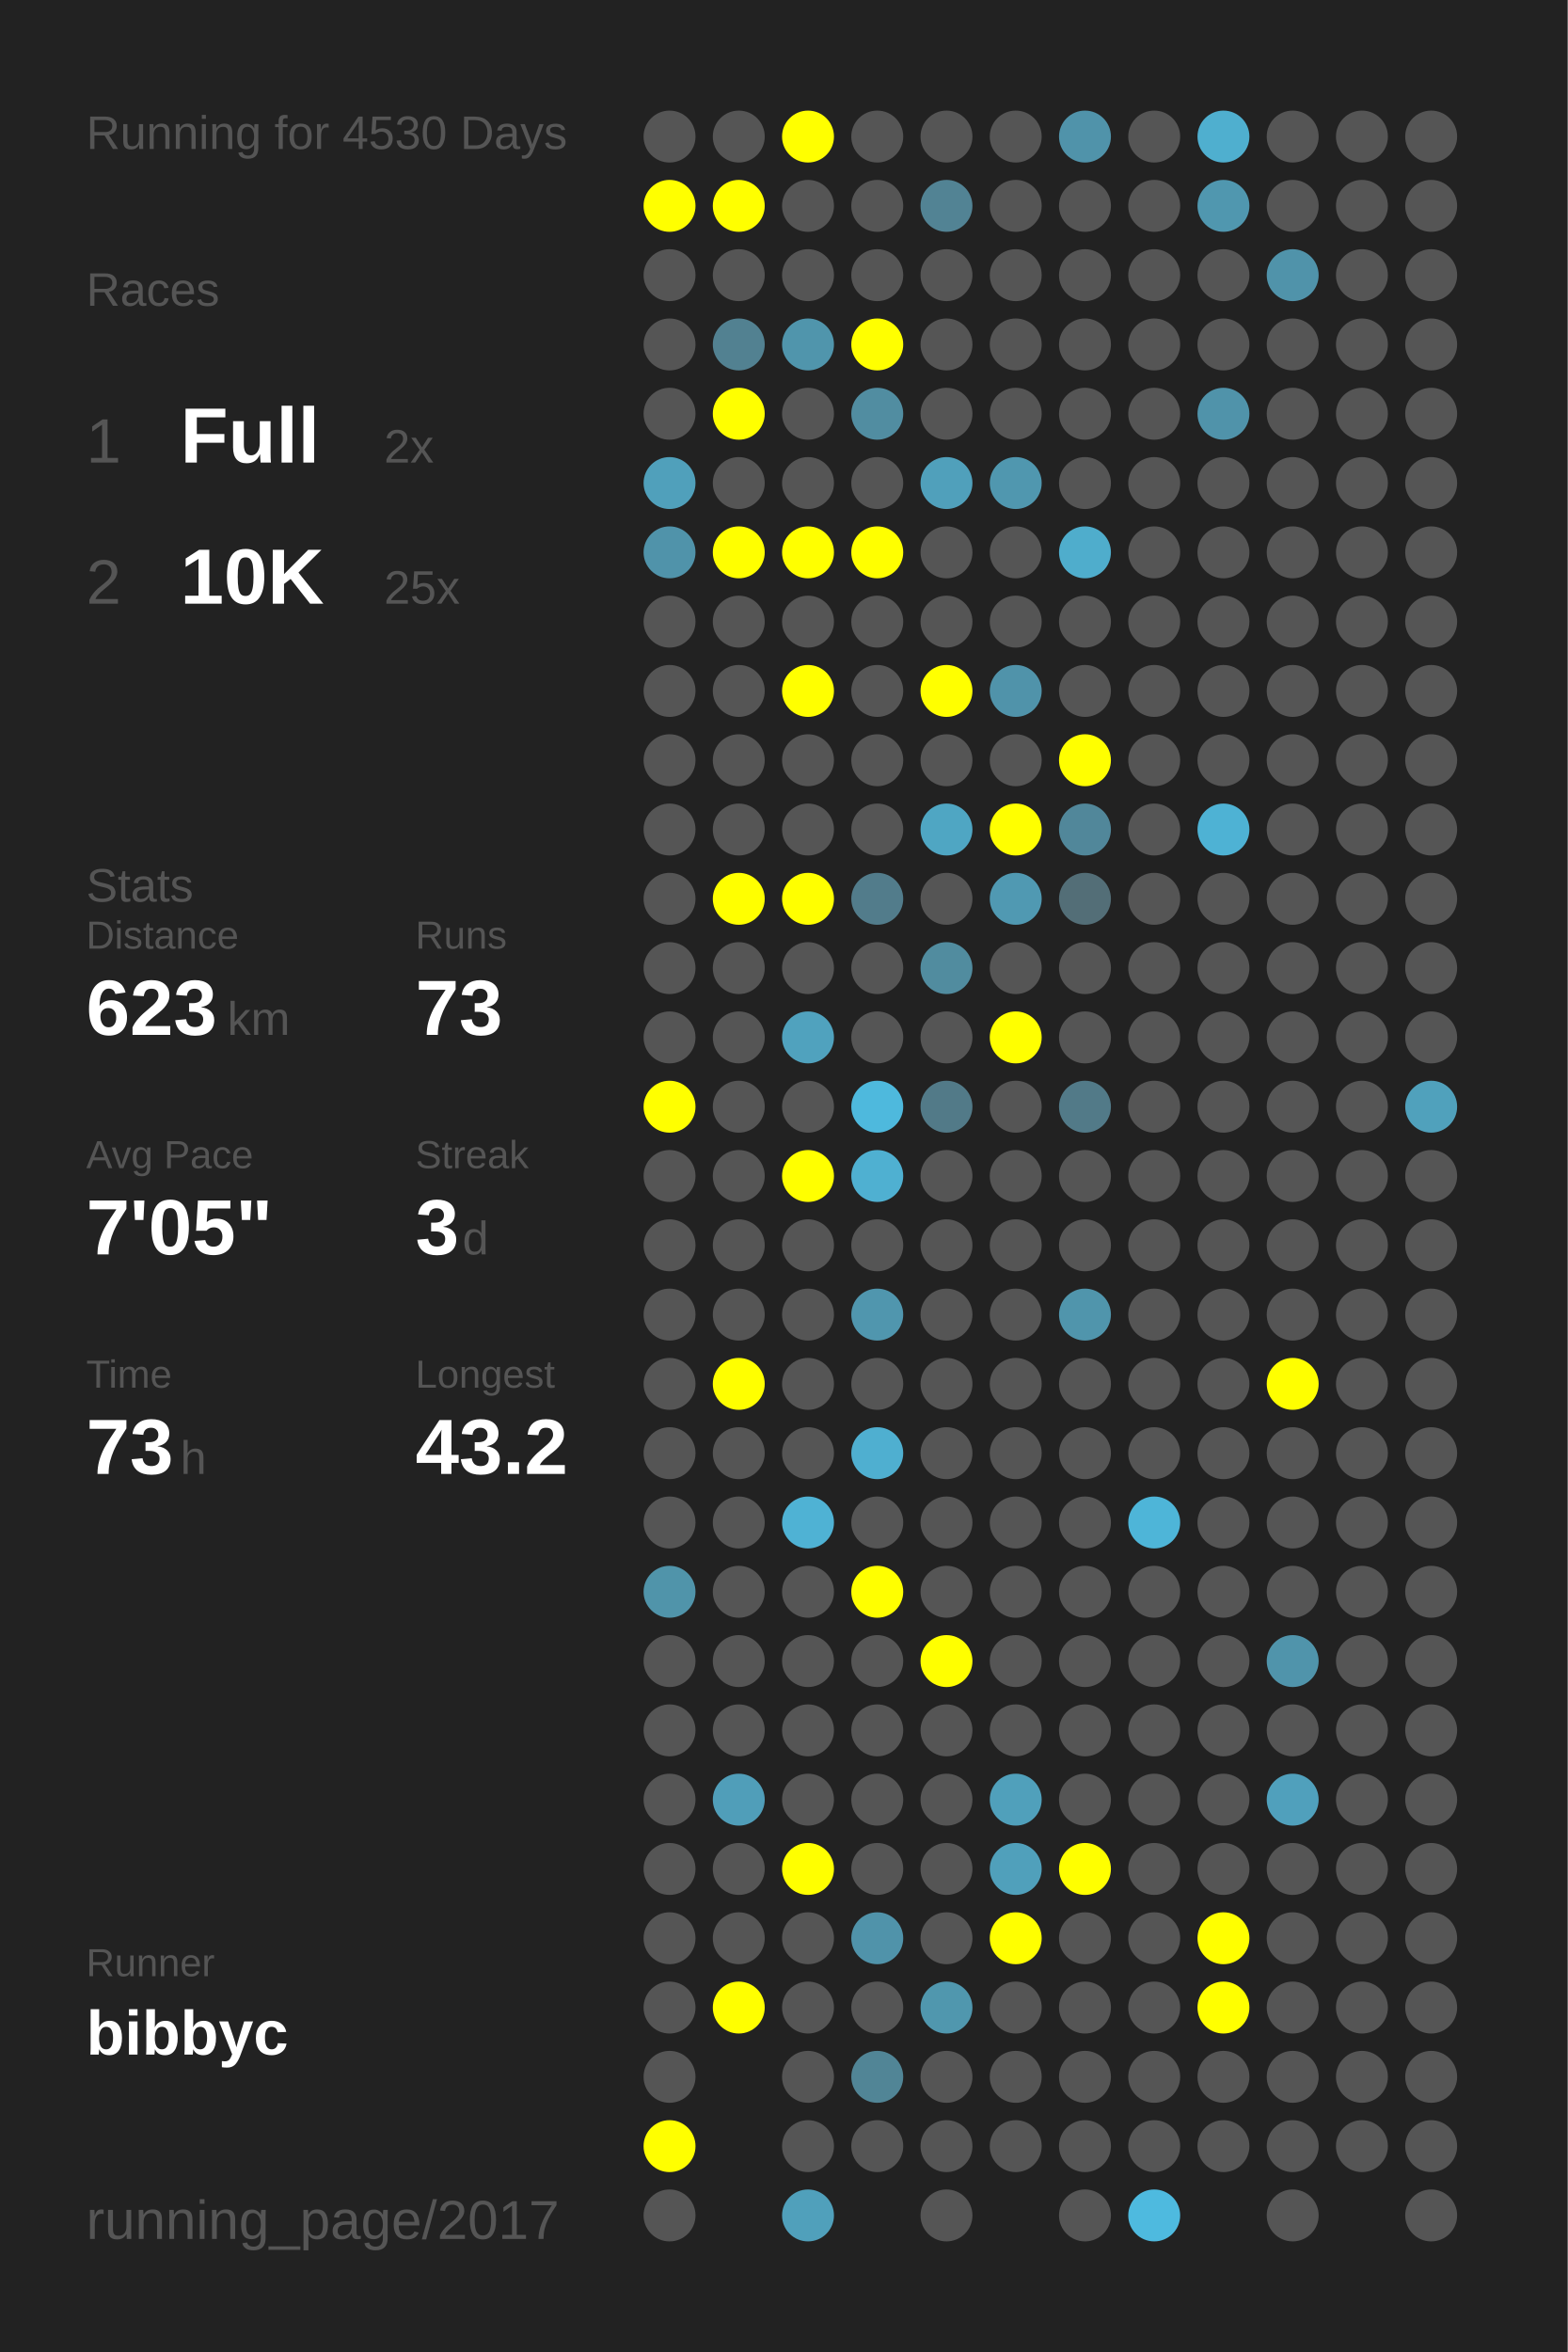
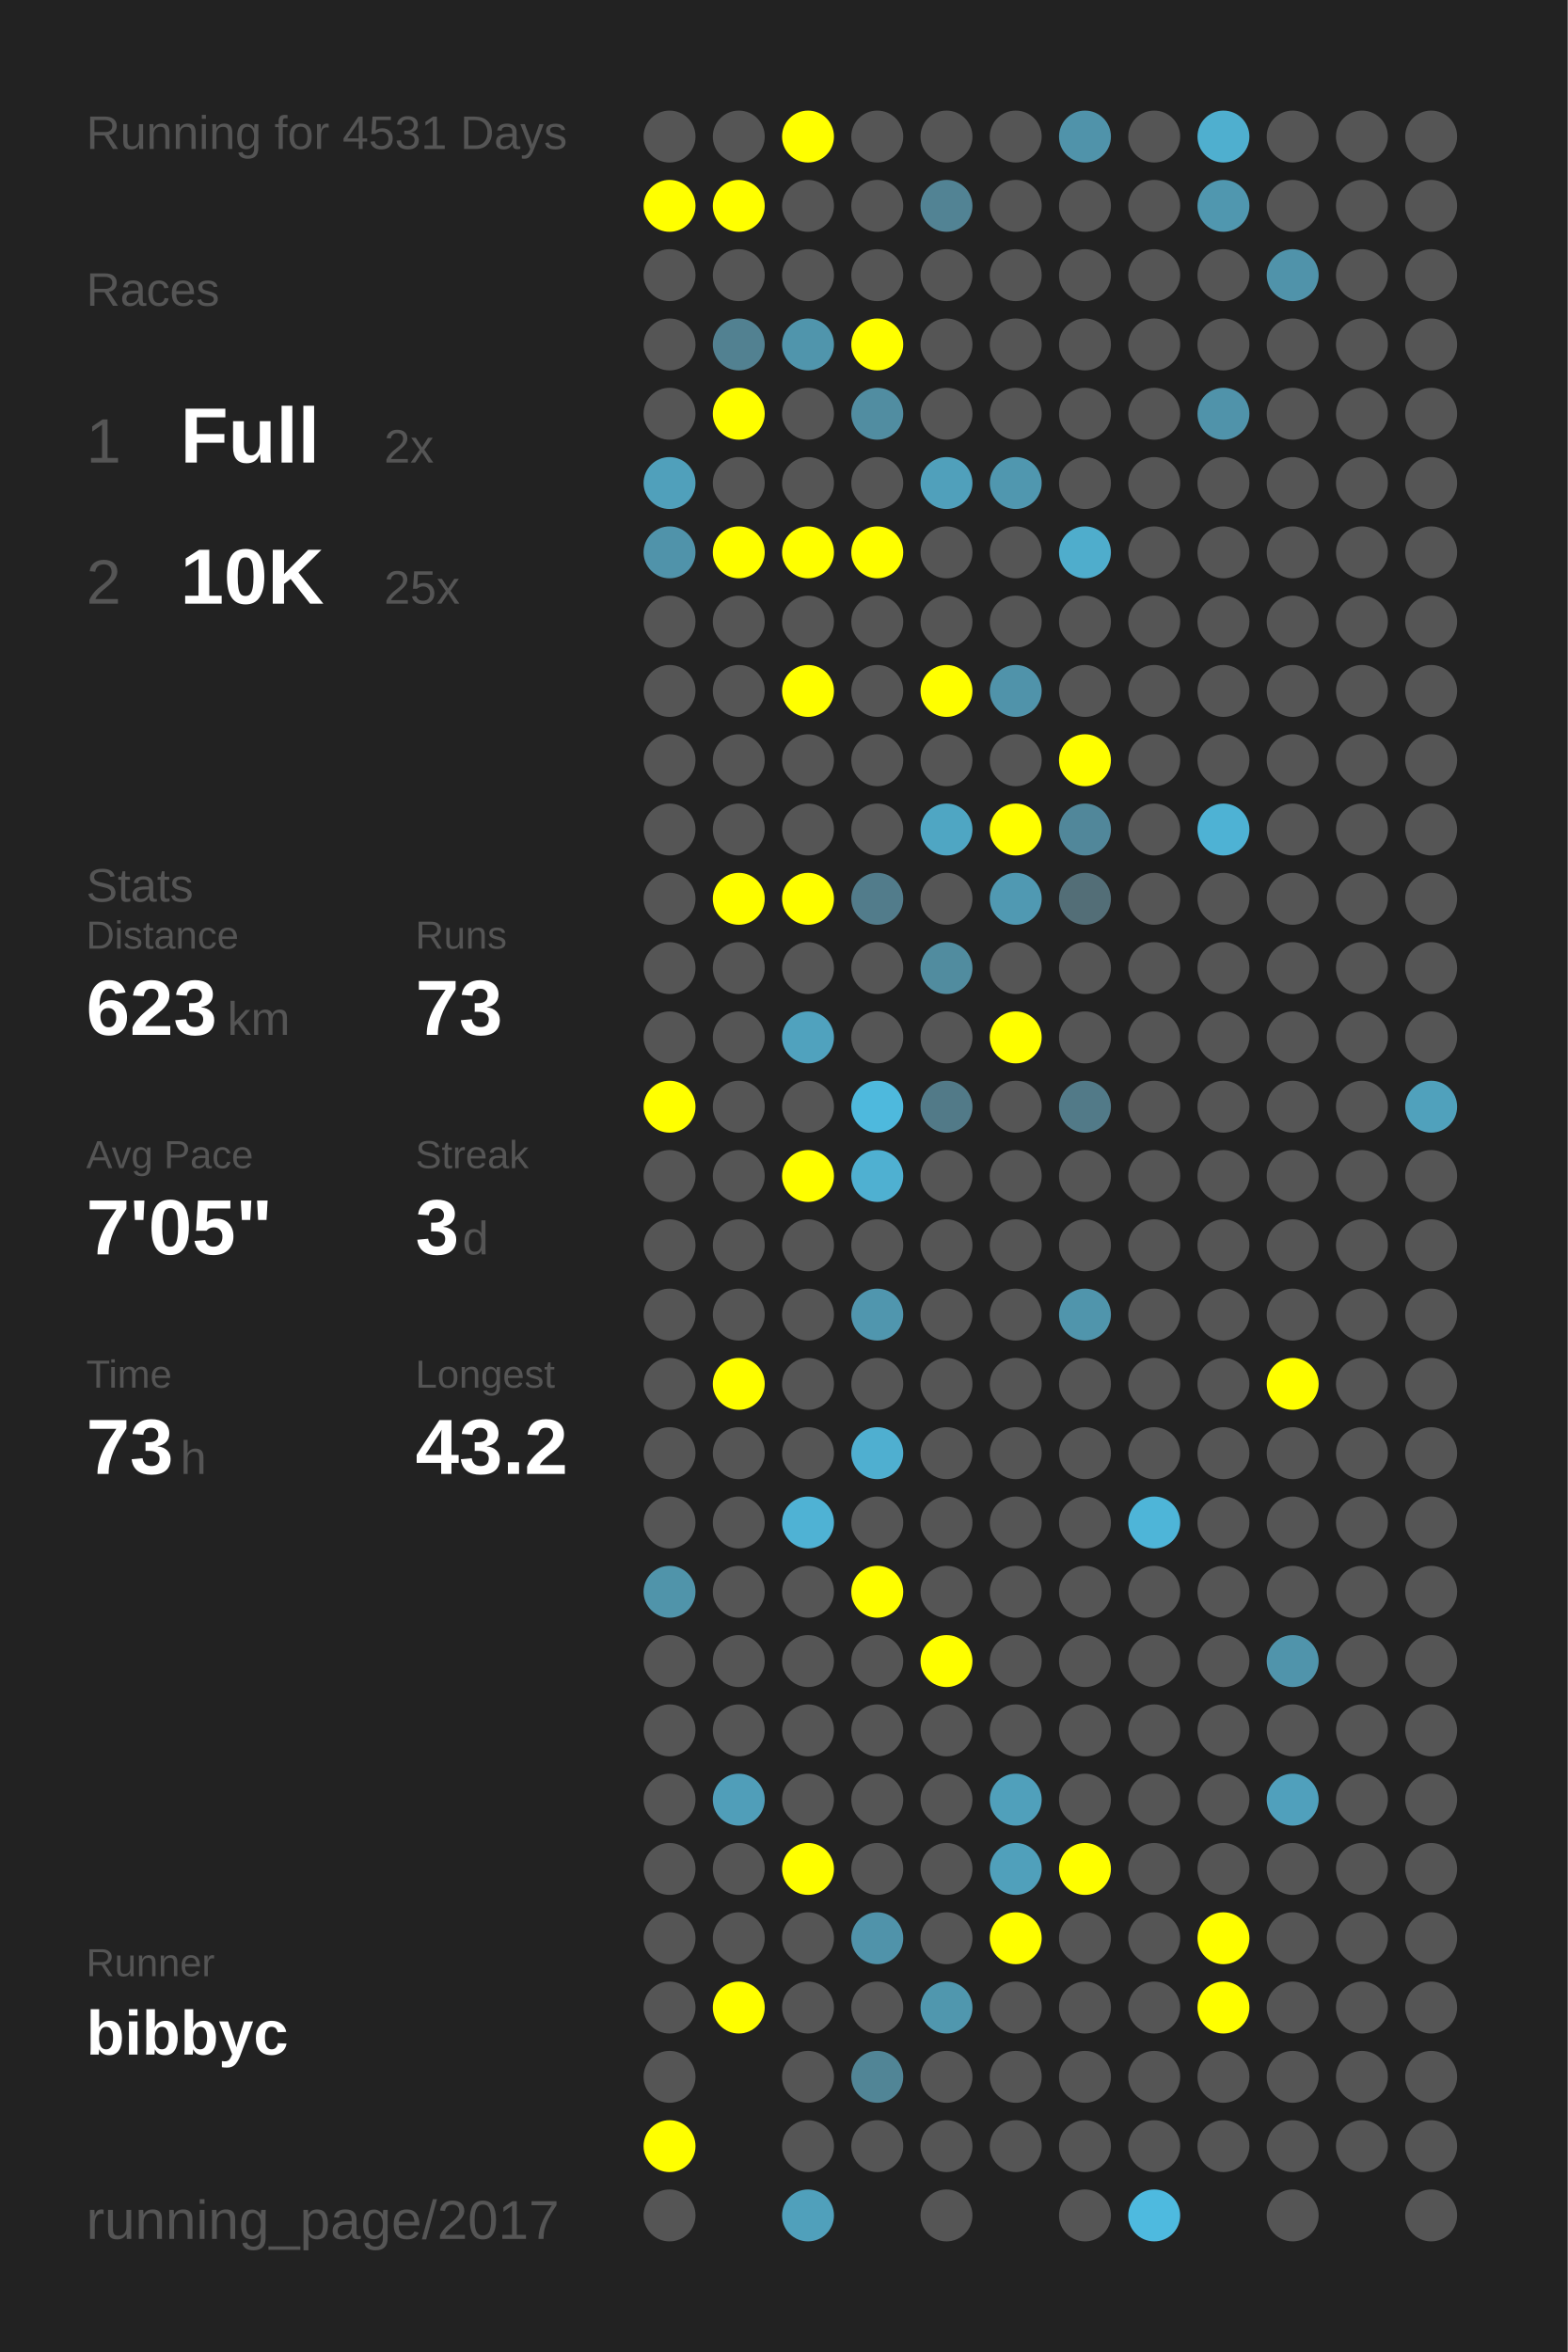
<svg xmlns="http://www.w3.org/2000/svg" baseProfile="full" height="300mm" version="1.1" viewBox="0,0,200,300" width="200mm">
  <defs />
  <rect fill="#222222" height="300" width="200" x="0" y="0" />
-   <text fill="#555555" style="font-size:6px; font-family:Arial;" x="11" y="19">Running for 4530 Days</text>
+   <text fill="#555555" style="font-size:6px; font-family:Arial;" x="11" y="19">Running for 4531 Days</text>
  <text fill="#555555" style="font-size:6px; font-family:Arial;" x="11" y="39">Races</text>
  <text fill="#555555" style="font-size:8px; font-family:Arial;" x="11" y="59">1</text>
  <text fill="#FFFFFF" style="font-size:10px; font-family:Arial; font-weight:bold;" x="23" y="59">Full</text>
  <text fill="#555555" style="font-size:6px; font-family:Arial;" x="49" y="59">2x</text>
  <text fill="#555555" style="font-size:8px; font-family:Arial;" x="11" y="77">2</text>
  <text fill="#FFFFFF" style="font-size:10px; font-family:Arial; font-weight:bold;" x="23" y="77">10K</text>
  <text fill="#555555" style="font-size:6px; font-family:Arial;" x="49" y="77">25x</text>
  <text fill="#555555" style="font-size:6px; font-family:Arial;" x="11" y="115">Stats</text>
  <text fill="#555555" style="font-size:5px; font-family:Arial;" x="11" y="121">Distance</text>
  <text fill="#FFFFFF" style="font-size:10px; font-family:Arial; font-weight:bold;" x="11" y="132">623</text>
  <text fill="#555555" style="font-size:6px; font-family:Arial;" x="29" y="132">km</text>
  <text fill="#555555" style="font-size:5px; font-family:Arial;" x="53" y="121">Runs</text>
  <text fill="#FFFFFF" style="font-size:10px; font-family:Arial; font-weight:bold;" x="53" y="132">73</text>
  <text fill="#555555" style="font-size:5px; font-family:Arial;" x="11" y="149">Avg Pace</text>
  <text fill="#FFFFFF" style="font-size:10px; font-family:Arial; font-weight:bold;" x="11" y="160">7'05"</text>
  <text fill="#555555" style="font-size:5px; font-family:Arial;" x="53" y="149">Streak</text>
  <text fill="#FFFFFF" style="font-size:10px; font-family:Arial; font-weight:bold;" x="53" y="160">3</text>
  <text fill="#555555" style="font-size:6px; font-family:Arial;" x="59" y="160">d</text>
  <text fill="#555555" style="font-size:5px; font-family:Arial;" x="11" y="177">Time</text>
  <text fill="#FFFFFF" style="font-size:10px; font-family:Arial; font-weight:bold;" x="11" y="188">73</text>
  <text fill="#555555" style="font-size:6px; font-family:Arial;" x="23" y="188">h</text>
  <text fill="#555555" style="font-size:5px; font-family:Arial;" x="53" y="177">Longest</text>
  <text fill="#FFFFFF" style="font-size:10px; font-family:Arial; font-weight:bold;" x="53" y="188">43.2</text>
  <text fill="#555555" style="font-size:5px; font-family:Arial;" x="11" y="252.065">Runner</text>
  <text fill="#FFFFFF" style="font-size:8px; font-family:Arial; font-weight:bold;" x="11" y="262.065">bibbyc</text>
  <text fill="#555555" style="font-size:7px; font-family:Arial;" x="11" y="285.581">running_page/2017</text>
  <circle cx="85.417" cy="17.419" fill="#555555" r="3.312" />
  <circle cx="85.417" cy="26.258" fill="#FFFF00" r="3.312" />
  <circle cx="85.417" cy="35.097" fill="#555555" r="3.312" />
  <circle cx="85.417" cy="43.935" fill="#555555" r="3.312" />
  <circle cx="85.417" cy="52.774" fill="#555555" r="3.312" />
  <circle cx="85.417" cy="61.613" fill="#50a0bb" r="3.312" />
  <circle cx="85.417" cy="70.452" fill="#5093aa" r="3.312" />
  <circle cx="85.417" cy="79.29" fill="#555555" r="3.312" />
  <circle cx="85.417" cy="88.129" fill="#555555" r="3.312" />
  <circle cx="85.417" cy="96.968" fill="#555555" r="3.312" />
  <circle cx="85.417" cy="105.806" fill="#555555" r="3.312" />
  <circle cx="85.417" cy="114.645" fill="#555555" r="3.312" />
  <circle cx="85.417" cy="123.484" fill="#555555" r="3.312" />
  <circle cx="85.417" cy="132.323" fill="#555555" r="3.312" />
  <circle cx="85.417" cy="141.161" fill="#FFFF00" r="3.312" />
  <circle cx="85.417" cy="150" fill="#555555" r="3.312" />
  <circle cx="85.417" cy="158.839" fill="#555555" r="3.312" />
  <circle cx="85.417" cy="167.677" fill="#555555" r="3.312" />
  <circle cx="85.417" cy="176.516" fill="#555555" r="3.312" />
  <circle cx="85.417" cy="185.355" fill="#555555" r="3.312" />
  <circle cx="85.417" cy="194.194" fill="#555555" r="3.312" />
  <circle cx="85.417" cy="203.032" fill="#5094aa" r="3.312" />
  <circle cx="85.417" cy="211.871" fill="#555555" r="3.312" />
  <circle cx="85.417" cy="220.71" fill="#555555" r="3.312" />
  <circle cx="85.417" cy="229.548" fill="#555555" r="3.312" />
  <circle cx="85.417" cy="238.387" fill="#555555" r="3.312" />
  <circle cx="85.417" cy="247.226" fill="#555555" r="3.312" />
  <circle cx="85.417" cy="256.065" fill="#555555" r="3.312" />
  <circle cx="85.417" cy="264.903" fill="#555555" r="3.312" />
  <circle cx="85.417" cy="273.742" fill="#FFFF00" r="3.312" />
  <circle cx="85.417" cy="282.581" fill="#555555" r="3.312" />
  <circle cx="94.25" cy="17.419" fill="#555555" r="3.312" />
  <circle cx="94.25" cy="26.258" fill="#FFFF00" r="3.312" />
  <circle cx="94.25" cy="35.097" fill="#555555" r="3.312" />
  <circle cx="94.25" cy="43.935" fill="#528191" r="3.312" />
  <circle cx="94.25" cy="52.774" fill="#FFFF00" r="3.312" />
  <circle cx="94.25" cy="61.613" fill="#555555" r="3.312" />
  <circle cx="94.25" cy="70.452" fill="#FFFF00" r="3.312" />
  <circle cx="94.25" cy="79.29" fill="#555555" r="3.312" />
  <circle cx="94.25" cy="88.129" fill="#555555" r="3.312" />
  <circle cx="94.25" cy="96.968" fill="#555555" r="3.312" />
  <circle cx="94.25" cy="105.806" fill="#555555" r="3.312" />
  <circle cx="94.25" cy="114.645" fill="#FFFF00" r="3.312" />
  <circle cx="94.25" cy="123.484" fill="#555555" r="3.312" />
  <circle cx="94.25" cy="132.323" fill="#555555" r="3.312" />
  <circle cx="94.25" cy="141.161" fill="#555555" r="3.312" />
  <circle cx="94.25" cy="150" fill="#555555" r="3.312" />
  <circle cx="94.25" cy="158.839" fill="#555555" r="3.312" />
  <circle cx="94.25" cy="167.677" fill="#555555" r="3.312" />
  <circle cx="94.25" cy="176.516" fill="#FFFF00" r="3.312" />
  <circle cx="94.25" cy="185.355" fill="#555555" r="3.312" />
  <circle cx="94.25" cy="194.194" fill="#555555" r="3.312" />
  <circle cx="94.25" cy="203.032" fill="#555555" r="3.312" />
  <circle cx="94.25" cy="211.871" fill="#555555" r="3.312" />
  <circle cx="94.25" cy="220.71" fill="#555555" r="3.312" />
  <circle cx="94.25" cy="229.548" fill="#509eb9" r="3.312" />
  <circle cx="94.25" cy="238.387" fill="#555555" r="3.312" />
  <circle cx="94.25" cy="247.226" fill="#555555" r="3.312" />
  <circle cx="94.25" cy="256.065" fill="#FFFF00" r="3.312" />
  <circle cx="103.083" cy="17.419" fill="#FFFF00" r="3.312" />
  <circle cx="103.083" cy="26.258" fill="#555555" r="3.312" />
  <circle cx="103.083" cy="35.097" fill="#555555" r="3.312" />
  <circle cx="103.083" cy="43.935" fill="#5095ac" r="3.312" />
  <circle cx="103.083" cy="52.774" fill="#555555" r="3.312" />
  <circle cx="103.083" cy="61.613" fill="#555555" r="3.312" />
  <circle cx="103.083" cy="70.452" fill="#FFFF00" r="3.312" />
  <circle cx="103.083" cy="79.29" fill="#555555" r="3.312" />
  <circle cx="103.083" cy="88.129" fill="#FFFF00" r="3.312" />
  <circle cx="103.083" cy="96.968" fill="#555555" r="3.312" />
  <circle cx="103.083" cy="105.806" fill="#555555" r="3.312" />
  <circle cx="103.083" cy="114.645" fill="#FFFF00" r="3.312" />
  <circle cx="103.083" cy="123.484" fill="#555555" r="3.312" />
  <circle cx="103.083" cy="132.323" fill="#50a2be" r="3.312" />
  <circle cx="103.083" cy="141.161" fill="#555555" r="3.312" />
  <circle cx="103.083" cy="150" fill="#FFFF00" r="3.312" />
  <circle cx="103.083" cy="158.839" fill="#555555" r="3.312" />
  <circle cx="103.083" cy="167.677" fill="#555555" r="3.312" />
  <circle cx="103.083" cy="176.516" fill="#555555" r="3.312" />
  <circle cx="103.083" cy="185.355" fill="#555555" r="3.312" />
  <circle cx="103.083" cy="194.194" fill="#4fb2d4" r="3.312" />
  <circle cx="103.083" cy="203.032" fill="#555555" r="3.312" />
  <circle cx="103.083" cy="211.871" fill="#555555" r="3.312" />
  <circle cx="103.083" cy="220.71" fill="#555555" r="3.312" />
  <circle cx="103.083" cy="229.548" fill="#555555" r="3.312" />
  <circle cx="103.083" cy="238.387" fill="#FFFF00" r="3.312" />
  <circle cx="103.083" cy="247.226" fill="#555555" r="3.312" />
  <circle cx="103.083" cy="256.065" fill="#555555" r="3.312" />
  <circle cx="103.083" cy="264.903" fill="#555555" r="3.312" />
  <circle cx="103.083" cy="273.742" fill="#555555" r="3.312" />
  <circle cx="103.083" cy="282.581" fill="#50a0bb" r="3.312" />
  <circle cx="111.917" cy="17.419" fill="#555555" r="3.312" />
  <circle cx="111.917" cy="26.258" fill="#555555" r="3.312" />
  <circle cx="111.917" cy="35.097" fill="#555555" r="3.312" />
  <circle cx="111.917" cy="43.935" fill="#FFFF00" r="3.312" />
  <circle cx="111.917" cy="52.774" fill="#518da1" r="3.312" />
  <circle cx="111.917" cy="61.613" fill="#555555" r="3.312" />
  <circle cx="111.917" cy="70.452" fill="#FFFF00" r="3.312" />
  <circle cx="111.917" cy="79.29" fill="#555555" r="3.312" />
  <circle cx="111.917" cy="88.129" fill="#555555" r="3.312" />
  <circle cx="111.917" cy="96.968" fill="#555555" r="3.312" />
  <circle cx="111.917" cy="105.806" fill="#555555" r="3.312" />
  <circle cx="111.917" cy="114.645" fill="#527c8b" r="3.312" />
  <circle cx="111.917" cy="123.484" fill="#555555" r="3.312" />
  <circle cx="111.917" cy="132.323" fill="#555555" r="3.312" />
  <circle cx="111.917" cy="141.161" fill="#4eb9dd" r="3.312" />
  <circle cx="111.917" cy="150" fill="#4fb0d1" r="3.312" />
  <circle cx="111.917" cy="158.839" fill="#555555" r="3.312" />
  <circle cx="111.917" cy="167.677" fill="#5096ae" r="3.312" />
  <circle cx="111.917" cy="176.516" fill="#555555" r="3.312" />
  <circle cx="111.917" cy="185.355" fill="#4fafd0" r="3.312" />
  <circle cx="111.917" cy="194.194" fill="#555555" r="3.312" />
  <circle cx="111.917" cy="203.032" fill="#FFFF00" r="3.312" />
  <circle cx="111.917" cy="211.871" fill="#555555" r="3.312" />
  <circle cx="111.917" cy="220.71" fill="#555555" r="3.312" />
  <circle cx="111.917" cy="229.548" fill="#555555" r="3.312" />
  <circle cx="111.917" cy="238.387" fill="#555555" r="3.312" />
  <circle cx="111.917" cy="247.226" fill="#5093aa" r="3.312" />
  <circle cx="111.917" cy="256.065" fill="#555555" r="3.312" />
  <circle cx="111.917" cy="264.903" fill="#518596" r="3.312" />
  <circle cx="111.917" cy="273.742" fill="#555555" r="3.312" />
  <circle cx="120.75" cy="17.419" fill="#555555" r="3.312" />
  <circle cx="120.75" cy="26.258" fill="#528394" r="3.312" />
  <circle cx="120.75" cy="35.097" fill="#555555" r="3.312" />
  <circle cx="120.75" cy="43.935" fill="#555555" r="3.312" />
  <circle cx="120.75" cy="52.774" fill="#555555" r="3.312" />
  <circle cx="120.75" cy="61.613" fill="#50a0bb" r="3.312" />
  <circle cx="120.75" cy="70.452" fill="#555555" r="3.312" />
  <circle cx="120.75" cy="79.29" fill="#555555" r="3.312" />
  <circle cx="120.75" cy="88.129" fill="#FFFF00" r="3.312" />
  <circle cx="120.75" cy="96.968" fill="#555555" r="3.312" />
  <circle cx="120.75" cy="105.806" fill="#4fa6c3" r="3.312" />
  <circle cx="120.75" cy="114.645" fill="#555555" r="3.312" />
  <circle cx="120.75" cy="123.484" fill="#518c9f" r="3.312" />
  <circle cx="120.75" cy="132.323" fill="#555555" r="3.312" />
  <circle cx="120.75" cy="141.161" fill="#527a88" r="3.312" />
  <circle cx="120.75" cy="150" fill="#555555" r="3.312" />
  <circle cx="120.75" cy="158.839" fill="#555555" r="3.312" />
  <circle cx="120.75" cy="167.677" fill="#555555" r="3.312" />
  <circle cx="120.75" cy="176.516" fill="#555555" r="3.312" />
  <circle cx="120.75" cy="185.355" fill="#555555" r="3.312" />
  <circle cx="120.75" cy="194.194" fill="#555555" r="3.312" />
  <circle cx="120.75" cy="203.032" fill="#555555" r="3.312" />
  <circle cx="120.75" cy="211.871" fill="#FFFF00" r="3.312" />
  <circle cx="120.75" cy="220.71" fill="#555555" r="3.312" />
  <circle cx="120.75" cy="229.548" fill="#555555" r="3.312" />
  <circle cx="120.75" cy="238.387" fill="#555555" r="3.312" />
  <circle cx="120.75" cy="247.226" fill="#555555" r="3.312" />
  <circle cx="120.75" cy="256.065" fill="#5097ae" r="3.312" />
  <circle cx="120.75" cy="264.903" fill="#555555" r="3.312" />
  <circle cx="120.75" cy="273.742" fill="#555555" r="3.312" />
  <circle cx="120.75" cy="282.581" fill="#555555" r="3.312" />
  <circle cx="129.583" cy="17.419" fill="#555555" r="3.312" />
  <circle cx="129.583" cy="26.258" fill="#555555" r="3.312" />
  <circle cx="129.583" cy="35.097" fill="#555555" r="3.312" />
  <circle cx="129.583" cy="43.935" fill="#555555" r="3.312" />
  <circle cx="129.583" cy="52.774" fill="#555555" r="3.312" />
  <circle cx="129.583" cy="61.613" fill="#5097af" r="3.312" />
  <circle cx="129.583" cy="70.452" fill="#555555" r="3.312" />
  <circle cx="129.583" cy="79.29" fill="#555555" r="3.312" />
  <circle cx="129.583" cy="88.129" fill="#5093aa" r="3.312" />
  <circle cx="129.583" cy="96.968" fill="#555555" r="3.312" />
  <circle cx="129.583" cy="105.806" fill="#FFFF00" r="3.312" />
  <circle cx="129.583" cy="114.645" fill="#5099b2" r="3.312" />
  <circle cx="129.583" cy="123.484" fill="#555555" r="3.312" />
  <circle cx="129.583" cy="132.323" fill="#FFFF00" r="3.312" />
  <circle cx="129.583" cy="141.161" fill="#555555" r="3.312" />
  <circle cx="129.583" cy="150" fill="#555555" r="3.312" />
  <circle cx="129.583" cy="158.839" fill="#555555" r="3.312" />
  <circle cx="129.583" cy="167.677" fill="#555555" r="3.312" />
  <circle cx="129.583" cy="176.516" fill="#555555" r="3.312" />
  <circle cx="129.583" cy="185.355" fill="#555555" r="3.312" />
  <circle cx="129.583" cy="194.194" fill="#555555" r="3.312" />
  <circle cx="129.583" cy="203.032" fill="#555555" r="3.312" />
  <circle cx="129.583" cy="211.871" fill="#555555" r="3.312" />
  <circle cx="129.583" cy="220.71" fill="#555555" r="3.312" />
  <circle cx="129.583" cy="229.548" fill="#50a0bb" r="3.312" />
  <circle cx="129.583" cy="238.387" fill="#50a0bb" r="3.312" />
  <circle cx="129.583" cy="247.226" fill="#FFFF00" r="3.312" />
  <circle cx="129.583" cy="256.065" fill="#555555" r="3.312" />
  <circle cx="129.583" cy="264.903" fill="#555555" r="3.312" />
  <circle cx="129.583" cy="273.742" fill="#555555" r="3.312" />
  <circle cx="138.417" cy="17.419" fill="#5093aa" r="3.312" />
  <circle cx="138.417" cy="26.258" fill="#555555" r="3.312" />
  <circle cx="138.417" cy="35.097" fill="#555555" r="3.312" />
  <circle cx="138.417" cy="43.935" fill="#555555" r="3.312" />
  <circle cx="138.417" cy="52.774" fill="#555555" r="3.312" />
  <circle cx="138.417" cy="61.613" fill="#555555" r="3.312" />
  <circle cx="138.417" cy="70.452" fill="#4fadcc" r="3.312" />
  <circle cx="138.417" cy="79.29" fill="#555555" r="3.312" />
  <circle cx="138.417" cy="88.129" fill="#555555" r="3.312" />
  <circle cx="138.417" cy="96.968" fill="#FFFF00" r="3.312" />
  <circle cx="138.417" cy="105.806" fill="#51879a" r="3.312" />
  <circle cx="138.417" cy="114.645" fill="#536e77" r="3.312" />
  <circle cx="138.417" cy="123.484" fill="#555555" r="3.312" />
  <circle cx="138.417" cy="132.323" fill="#555555" r="3.312" />
  <circle cx="138.417" cy="141.161" fill="#527a88" r="3.312" />
  <circle cx="138.417" cy="150" fill="#555555" r="3.312" />
  <circle cx="138.417" cy="158.839" fill="#555555" r="3.312" />
  <circle cx="138.417" cy="167.677" fill="#5095ac" r="3.312" />
  <circle cx="138.417" cy="176.516" fill="#555555" r="3.312" />
  <circle cx="138.417" cy="185.355" fill="#555555" r="3.312" />
  <circle cx="138.417" cy="194.194" fill="#555555" r="3.312" />
  <circle cx="138.417" cy="203.032" fill="#555555" r="3.312" />
  <circle cx="138.417" cy="211.871" fill="#555555" r="3.312" />
  <circle cx="138.417" cy="220.71" fill="#555555" r="3.312" />
  <circle cx="138.417" cy="229.548" fill="#555555" r="3.312" />
  <circle cx="138.417" cy="238.387" fill="#FFFF00" r="3.312" />
  <circle cx="138.417" cy="247.226" fill="#555555" r="3.312" />
  <circle cx="138.417" cy="256.065" fill="#555555" r="3.312" />
  <circle cx="138.417" cy="264.903" fill="#555555" r="3.312" />
  <circle cx="138.417" cy="273.742" fill="#555555" r="3.312" />
  <circle cx="138.417" cy="282.581" fill="#555555" r="3.312" />
  <circle cx="147.25" cy="17.419" fill="#555555" r="3.312" />
  <circle cx="147.25" cy="26.258" fill="#555555" r="3.312" />
  <circle cx="147.25" cy="35.097" fill="#555555" r="3.312" />
  <circle cx="147.25" cy="43.935" fill="#555555" r="3.312" />
  <circle cx="147.25" cy="52.774" fill="#555555" r="3.312" />
  <circle cx="147.25" cy="61.613" fill="#555555" r="3.312" />
  <circle cx="147.25" cy="70.452" fill="#555555" r="3.312" />
  <circle cx="147.25" cy="79.29" fill="#555555" r="3.312" />
  <circle cx="147.25" cy="88.129" fill="#555555" r="3.312" />
  <circle cx="147.25" cy="96.968" fill="#555555" r="3.312" />
  <circle cx="147.25" cy="105.806" fill="#555555" r="3.312" />
  <circle cx="147.25" cy="114.645" fill="#555555" r="3.312" />
  <circle cx="147.25" cy="123.484" fill="#555555" r="3.312" />
  <circle cx="147.25" cy="132.323" fill="#555555" r="3.312" />
  <circle cx="147.25" cy="141.161" fill="#555555" r="3.312" />
  <circle cx="147.25" cy="150" fill="#555555" r="3.312" />
  <circle cx="147.25" cy="158.839" fill="#555555" r="3.312" />
  <circle cx="147.25" cy="167.677" fill="#555555" r="3.312" />
  <circle cx="147.25" cy="176.516" fill="#555555" r="3.312" />
  <circle cx="147.25" cy="185.355" fill="#555555" r="3.312" />
  <circle cx="147.25" cy="194.194" fill="#4eb5d8" r="3.312" />
  <circle cx="147.25" cy="203.032" fill="#555555" r="3.312" />
  <circle cx="147.25" cy="211.871" fill="#555555" r="3.312" />
  <circle cx="147.25" cy="220.71" fill="#555555" r="3.312" />
  <circle cx="147.25" cy="229.548" fill="#555555" r="3.312" />
  <circle cx="147.25" cy="238.387" fill="#555555" r="3.312" />
  <circle cx="147.25" cy="247.226" fill="#555555" r="3.312" />
  <circle cx="147.25" cy="256.065" fill="#555555" r="3.312" />
  <circle cx="147.25" cy="264.903" fill="#555555" r="3.312" />
  <circle cx="147.25" cy="273.742" fill="#555555" r="3.312" />
  <circle cx="147.25" cy="282.581" fill="#4ebadf" r="3.312" />
  <circle cx="156.083" cy="17.419" fill="#4fafcf" r="3.312" />
  <circle cx="156.083" cy="26.258" fill="#5097af" r="3.312" />
  <circle cx="156.083" cy="35.097" fill="#555555" r="3.312" />
  <circle cx="156.083" cy="43.935" fill="#555555" r="3.312" />
  <circle cx="156.083" cy="52.774" fill="#5093aa" r="3.312" />
  <circle cx="156.083" cy="61.613" fill="#555555" r="3.312" />
  <circle cx="156.083" cy="70.452" fill="#555555" r="3.312" />
  <circle cx="156.083" cy="79.29" fill="#555555" r="3.312" />
  <circle cx="156.083" cy="88.129" fill="#555555" r="3.312" />
  <circle cx="156.083" cy="96.968" fill="#555555" r="3.312" />
  <circle cx="156.083" cy="105.806" fill="#4eb2d4" r="3.312" />
  <circle cx="156.083" cy="114.645" fill="#555555" r="3.312" />
  <circle cx="156.083" cy="123.484" fill="#555555" r="3.312" />
  <circle cx="156.083" cy="132.323" fill="#555555" r="3.312" />
  <circle cx="156.083" cy="141.161" fill="#555555" r="3.312" />
  <circle cx="156.083" cy="150" fill="#555555" r="3.312" />
  <circle cx="156.083" cy="158.839" fill="#555555" r="3.312" />
  <circle cx="156.083" cy="167.677" fill="#555555" r="3.312" />
  <circle cx="156.083" cy="176.516" fill="#555555" r="3.312" />
  <circle cx="156.083" cy="185.355" fill="#555555" r="3.312" />
  <circle cx="156.083" cy="194.194" fill="#555555" r="3.312" />
  <circle cx="156.083" cy="203.032" fill="#555555" r="3.312" />
  <circle cx="156.083" cy="211.871" fill="#555555" r="3.312" />
  <circle cx="156.083" cy="220.71" fill="#555555" r="3.312" />
  <circle cx="156.083" cy="229.548" fill="#555555" r="3.312" />
  <circle cx="156.083" cy="238.387" fill="#555555" r="3.312" />
  <circle cx="156.083" cy="247.226" fill="#FFFF00" r="3.312" />
  <circle cx="156.083" cy="256.065" fill="#FFFF00" r="3.312" />
  <circle cx="156.083" cy="264.903" fill="#555555" r="3.312" />
  <circle cx="156.083" cy="273.742" fill="#555555" r="3.312" />
  <circle cx="164.917" cy="17.419" fill="#555555" r="3.312" />
  <circle cx="164.917" cy="26.258" fill="#555555" r="3.312" />
  <circle cx="164.917" cy="35.097" fill="#5093aa" r="3.312" />
  <circle cx="164.917" cy="43.935" fill="#555555" r="3.312" />
  <circle cx="164.917" cy="52.774" fill="#555555" r="3.312" />
  <circle cx="164.917" cy="61.613" fill="#555555" r="3.312" />
  <circle cx="164.917" cy="70.452" fill="#555555" r="3.312" />
  <circle cx="164.917" cy="79.29" fill="#555555" r="3.312" />
  <circle cx="164.917" cy="88.129" fill="#555555" r="3.312" />
  <circle cx="164.917" cy="96.968" fill="#555555" r="3.312" />
  <circle cx="164.917" cy="105.806" fill="#555555" r="3.312" />
  <circle cx="164.917" cy="114.645" fill="#555555" r="3.312" />
  <circle cx="164.917" cy="123.484" fill="#555555" r="3.312" />
  <circle cx="164.917" cy="132.323" fill="#555555" r="3.312" />
  <circle cx="164.917" cy="141.161" fill="#555555" r="3.312" />
  <circle cx="164.917" cy="150" fill="#555555" r="3.312" />
  <circle cx="164.917" cy="158.839" fill="#555555" r="3.312" />
  <circle cx="164.917" cy="167.677" fill="#555555" r="3.312" />
  <circle cx="164.917" cy="176.516" fill="#FFFF00" r="3.312" />
  <circle cx="164.917" cy="185.355" fill="#555555" r="3.312" />
  <circle cx="164.917" cy="194.194" fill="#555555" r="3.312" />
  <circle cx="164.917" cy="203.032" fill="#555555" r="3.312" />
  <circle cx="164.917" cy="211.871" fill="#5094ab" r="3.312" />
  <circle cx="164.917" cy="220.71" fill="#555555" r="3.312" />
  <circle cx="164.917" cy="229.548" fill="#50a0bc" r="3.312" />
  <circle cx="164.917" cy="238.387" fill="#555555" r="3.312" />
  <circle cx="164.917" cy="247.226" fill="#555555" r="3.312" />
  <circle cx="164.917" cy="256.065" fill="#555555" r="3.312" />
  <circle cx="164.917" cy="264.903" fill="#555555" r="3.312" />
  <circle cx="164.917" cy="273.742" fill="#555555" r="3.312" />
  <circle cx="164.917" cy="282.581" fill="#555555" r="3.312" />
  <circle cx="173.75" cy="17.419" fill="#555555" r="3.312" />
  <circle cx="173.75" cy="26.258" fill="#555555" r="3.312" />
  <circle cx="173.75" cy="35.097" fill="#555555" r="3.312" />
  <circle cx="173.75" cy="43.935" fill="#555555" r="3.312" />
  <circle cx="173.75" cy="52.774" fill="#555555" r="3.312" />
  <circle cx="173.75" cy="61.613" fill="#555555" r="3.312" />
  <circle cx="173.75" cy="70.452" fill="#555555" r="3.312" />
  <circle cx="173.75" cy="79.29" fill="#555555" r="3.312" />
  <circle cx="173.75" cy="88.129" fill="#555555" r="3.312" />
  <circle cx="173.75" cy="96.968" fill="#555555" r="3.312" />
  <circle cx="173.75" cy="105.806" fill="#555555" r="3.312" />
  <circle cx="173.75" cy="114.645" fill="#555555" r="3.312" />
  <circle cx="173.75" cy="123.484" fill="#555555" r="3.312" />
  <circle cx="173.75" cy="132.323" fill="#555555" r="3.312" />
  <circle cx="173.75" cy="141.161" fill="#555555" r="3.312" />
  <circle cx="173.75" cy="150" fill="#555555" r="3.312" />
  <circle cx="173.75" cy="158.839" fill="#555555" r="3.312" />
  <circle cx="173.75" cy="167.677" fill="#555555" r="3.312" />
  <circle cx="173.75" cy="176.516" fill="#555555" r="3.312" />
  <circle cx="173.75" cy="185.355" fill="#555555" r="3.312" />
  <circle cx="173.75" cy="194.194" fill="#555555" r="3.312" />
  <circle cx="173.75" cy="203.032" fill="#555555" r="3.312" />
  <circle cx="173.75" cy="211.871" fill="#555555" r="3.312" />
  <circle cx="173.75" cy="220.71" fill="#555555" r="3.312" />
  <circle cx="173.75" cy="229.548" fill="#555555" r="3.312" />
  <circle cx="173.75" cy="238.387" fill="#555555" r="3.312" />
  <circle cx="173.75" cy="247.226" fill="#555555" r="3.312" />
  <circle cx="173.75" cy="256.065" fill="#555555" r="3.312" />
  <circle cx="173.75" cy="264.903" fill="#555555" r="3.312" />
  <circle cx="173.75" cy="273.742" fill="#555555" r="3.312" />
  <circle cx="182.583" cy="17.419" fill="#555555" r="3.312" />
  <circle cx="182.583" cy="26.258" fill="#555555" r="3.312" />
  <circle cx="182.583" cy="35.097" fill="#555555" r="3.312" />
  <circle cx="182.583" cy="43.935" fill="#555555" r="3.312" />
  <circle cx="182.583" cy="52.774" fill="#555555" r="3.312" />
  <circle cx="182.583" cy="61.613" fill="#555555" r="3.312" />
  <circle cx="182.583" cy="70.452" fill="#555555" r="3.312" />
  <circle cx="182.583" cy="79.29" fill="#555555" r="3.312" />
  <circle cx="182.583" cy="88.129" fill="#555555" r="3.312" />
  <circle cx="182.583" cy="96.968" fill="#555555" r="3.312" />
  <circle cx="182.583" cy="105.806" fill="#555555" r="3.312" />
  <circle cx="182.583" cy="114.645" fill="#555555" r="3.312" />
  <circle cx="182.583" cy="123.484" fill="#555555" r="3.312" />
  <circle cx="182.583" cy="132.323" fill="#555555" r="3.312" />
  <circle cx="182.583" cy="141.161" fill="#50a1bc" r="3.312" />
  <circle cx="182.583" cy="150" fill="#555555" r="3.312" />
  <circle cx="182.583" cy="158.839" fill="#555555" r="3.312" />
  <circle cx="182.583" cy="167.677" fill="#555555" r="3.312" />
  <circle cx="182.583" cy="176.516" fill="#555555" r="3.312" />
  <circle cx="182.583" cy="185.355" fill="#555555" r="3.312" />
  <circle cx="182.583" cy="194.194" fill="#555555" r="3.312" />
  <circle cx="182.583" cy="203.032" fill="#555555" r="3.312" />
  <circle cx="182.583" cy="211.871" fill="#555555" r="3.312" />
  <circle cx="182.583" cy="220.71" fill="#555555" r="3.312" />
  <circle cx="182.583" cy="229.548" fill="#555555" r="3.312" />
  <circle cx="182.583" cy="238.387" fill="#555555" r="3.312" />
  <circle cx="182.583" cy="247.226" fill="#555555" r="3.312" />
  <circle cx="182.583" cy="256.065" fill="#555555" r="3.312" />
  <circle cx="182.583" cy="264.903" fill="#555555" r="3.312" />
  <circle cx="182.583" cy="273.742" fill="#555555" r="3.312" />
  <circle cx="182.583" cy="282.581" fill="#555555" r="3.312" />
</svg>
